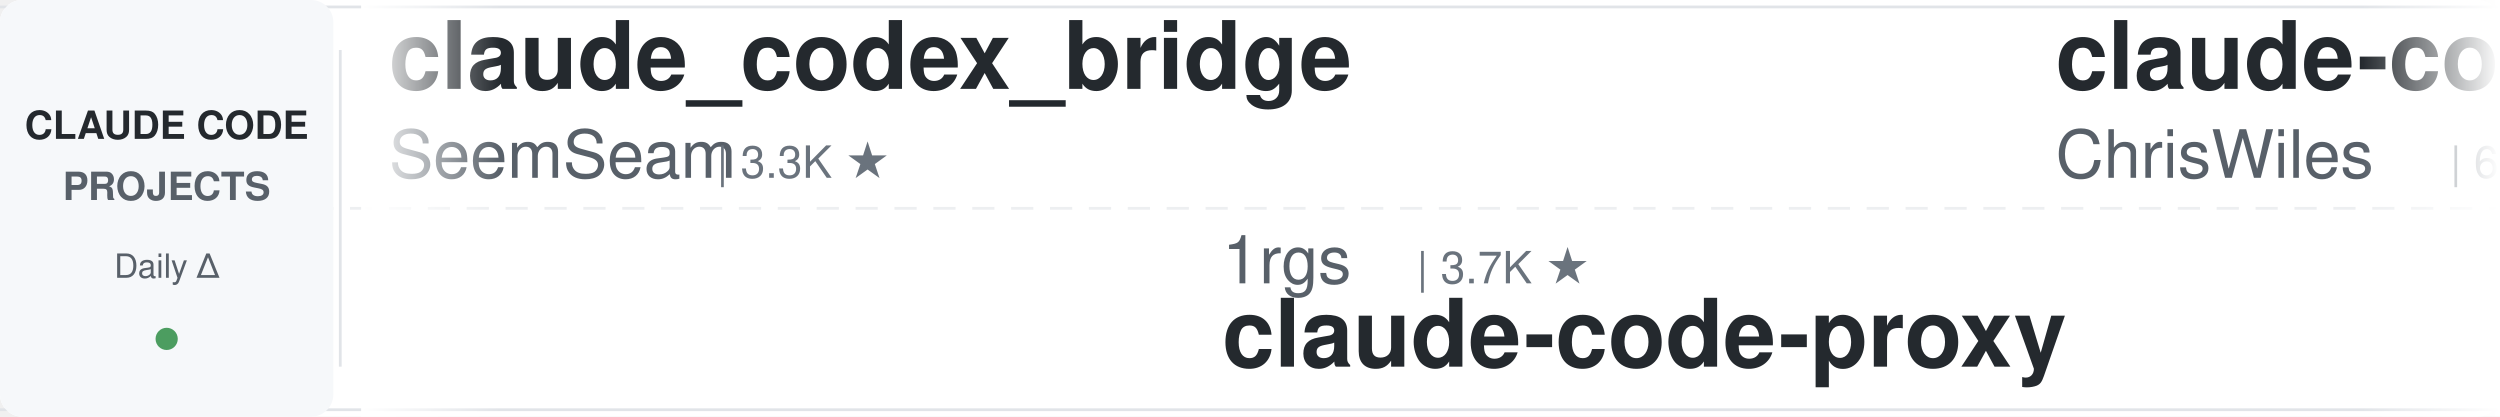
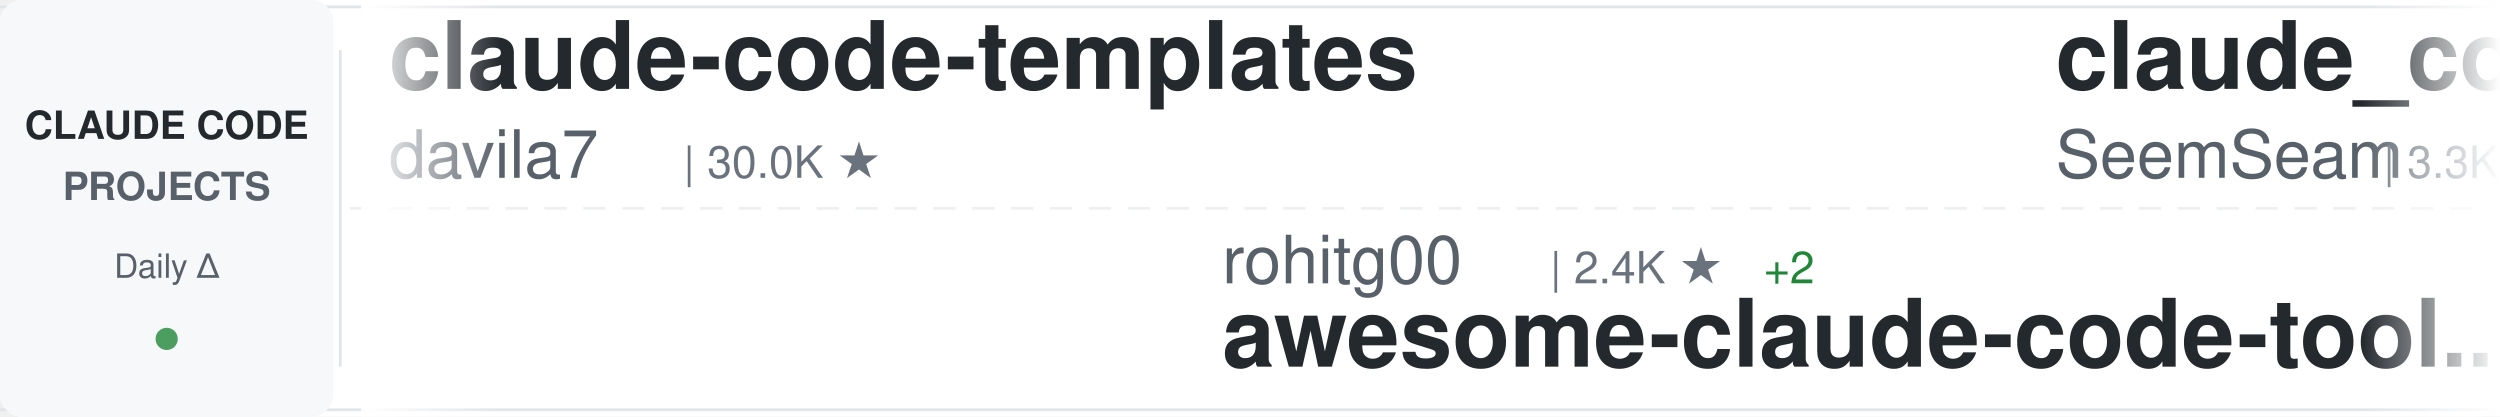
<svg xmlns="http://www.w3.org/2000/svg" width="900" height="150">
  <defs>
    <linearGradient id="awesomeLeftFade" x1="0%" y1="0%" x2="100%" y2="0%">
      <stop offset="0%" style="stop-color:#ffffff;stop-opacity:1" />
      <stop offset="100%" style="stop-color:#ffffff;stop-opacity:0" />
    </linearGradient>
    <linearGradient id="awesomeRightFade" x1="0%" y1="0%" x2="100%" y2="0%">
      <stop offset="0%" style="stop-color:#ffffff;stop-opacity:0" />
      <stop offset="100%" style="stop-color:#ffffff;stop-opacity:1" />
    </linearGradient>
  </defs>
  <rect width="900" height="150" fill="#ffffff" rx="8" />
  <rect x="0" y="2" width="900" height="1" fill="#e1e4e8" />
  <rect x="0" y="147" width="900" height="1" fill="#e1e4e8" />
  <line x1="0" y1="75" x2="900" y2="75" stroke="#e1e4e8" stroke-width="1" stroke-dasharray="8 6" opacity="0.6" />
  <rect x="0" y="0" width="120" height="150" fill="#f6f8fa" rx="8" />
  <text x="60" y="50" font-family="-apple-system, BlinkMacSystemFont, 'Segoe UI', Helvetica, Arial, sans-serif" font-size="14" font-weight="600" fill="#24292e" text-anchor="middle">CLAUDE CODE</text>
  <text x="60" y="72" font-family="-apple-system, BlinkMacSystemFont, 'Segoe UI', Helvetica, Arial, sans-serif" font-size="14" font-weight="600" fill="#586069" text-anchor="middle">PROJECTS</text>
  <text x="60" y="100" font-family="-apple-system, BlinkMacSystemFont, 'Segoe UI', Helvetica, Arial, sans-serif" font-size="12" font-weight="500" fill="#586069" text-anchor="middle">Daily Δ</text>
  <circle cx="60" cy="122" r="4" fill="#22863a" opacity="0.8" />
  <rect x="122" y="18" width="1" height="114" fill="#e1e4e8" />
  <clipPath id="awesomeTickerClip">
    <rect x="130" y="0" width="770" height="150" />
  </clipPath>
  <g clip-path="url(#awesomeTickerClip)">
    <g id="awesomeTickerItems">
      <animateTransform attributeName="transform" attributeType="XML" type="translate" from="0 0" to="-3000 0" dur="54s" repeatCount="indefinite" />
      <g transform="translate(0, 0)">
+         <text x="140" y="32" font-family="-apple-system, BlinkMacSystemFont, 'Segoe UI', Helvetica, Arial, sans-serif" font-size="34" font-weight="600" fill="#24292e">claude-code-templates</text>
+         <text x="140" y="64" font-family="-apple-system, BlinkMacSystemFont, 'Segoe UI', Helvetica, Arial, sans-serif" font-size="24" font-weight="400" fill="#586069">davila7</text>
+         <text x="246" y="64" font-family="-apple-system, BlinkMacSystemFont, 'Segoe UI', Helvetica, Arial, sans-serif" font-size="16" font-weight="500" fill="#6a737d">| 30.0K ★</text>
+       </g>
+       <g transform="translate(300, 0)">
+         <text x="140" y="102" font-family="-apple-system, BlinkMacSystemFont, 'Segoe UI', Helvetica, Arial, sans-serif" font-size="24" font-weight="400" fill="#586069">rohitg00</text>
+         <text x="258" y="102" font-family="-apple-system, BlinkMacSystemFont, 'Segoe UI', Helvetica, Arial, sans-serif" font-size="16" font-weight="500" fill="#6a737d">| 2.4K ★</text>
+         <text x="335" y="102" font-family="-apple-system, BlinkMacSystemFont, 'Segoe UI', Helvetica, Arial, sans-serif" font-size="16" font-weight="500" fill="#22863a"> +2</text>
+         <text x="140" y="132" font-family="-apple-system, BlinkMacSystemFont, 'Segoe UI', Helvetica, Arial, sans-serif" font-size="34" font-weight="600" fill="#24292e">awesome-claude-code-tool...</text>
+       </g>
+       <g transform="translate(600, 0)">
        <text x="140" y="32" font-family="-apple-system, BlinkMacSystemFont, 'Segoe UI', Helvetica, Arial, sans-serif" font-size="34" font-weight="600" fill="#24292e">claude_codex_bridge</text>
        <text x="140" y="64" font-family="-apple-system, BlinkMacSystemFont, 'Segoe UI', Helvetica, Arial, sans-serif" font-size="24" font-weight="400" fill="#586069">SeemSeam</text>
        <text x="258" y="64" font-family="-apple-system, BlinkMacSystemFont, 'Segoe UI', Helvetica, Arial, sans-serif" font-size="16" font-weight="500" fill="#6a737d">| 3.3K ★</text>
-       </g>
-       <g transform="translate(300, 0)">
-         <text x="140" y="102" font-family="-apple-system, BlinkMacSystemFont, 'Segoe UI', Helvetica, Arial, sans-serif" font-size="24" font-weight="400" fill="#586069">1rgs</text>
-         <text x="210" y="102" font-family="-apple-system, BlinkMacSystemFont, 'Segoe UI', Helvetica, Arial, sans-serif" font-size="16" font-weight="500" fill="#6a737d">| 3.7K ★</text>
-         <text x="140" y="132" font-family="-apple-system, BlinkMacSystemFont, 'Segoe UI', Helvetica, Arial, sans-serif" font-size="34" font-weight="600" fill="#24292e">claude-code-proxy</text>
-       </g>
-       <g transform="translate(600, 0)">
-         <text x="140" y="32" font-family="-apple-system, BlinkMacSystemFont, 'Segoe UI', Helvetica, Arial, sans-serif" font-size="34" font-weight="600" fill="#24292e">claude-code-showcase</text>
-         <text x="140" y="64" font-family="-apple-system, BlinkMacSystemFont, 'Segoe UI', Helvetica, Arial, sans-serif" font-size="24" font-weight="400" fill="#586069">ChrisWiles</text>
-         <text x="282" y="64" font-family="-apple-system, BlinkMacSystemFont, 'Segoe UI', Helvetica, Arial, sans-serif" font-size="16" font-weight="500" fill="#6a737d">| 6.0K ★</text>
+         <text x="335" y="64" font-family="-apple-system, BlinkMacSystemFont, 'Segoe UI', Helvetica, Arial, sans-serif" font-size="16" font-weight="500" fill="#22863a"> +1</text>
      </g>
      <g transform="translate(900, 0)">
-         <text x="140" y="102" font-family="-apple-system, BlinkMacSystemFont, 'Segoe UI', Helvetica, Arial, sans-serif" font-size="24" font-weight="400" fill="#586069">codeaashu</text>
-         <text x="270" y="102" font-family="-apple-system, BlinkMacSystemFont, 'Segoe UI', Helvetica, Arial, sans-serif" font-size="16" font-weight="500" fill="#6a737d">| 3.2K ★</text>
-         <text x="347" y="102" font-family="-apple-system, BlinkMacSystemFont, 'Segoe UI', Helvetica, Arial, sans-serif" font-size="16" font-weight="500" fill="#22863a"> +7</text>
+         <text x="140" y="102" font-family="-apple-system, BlinkMacSystemFont, 'Segoe UI', Helvetica, Arial, sans-serif" font-size="24" font-weight="400" fill="#586069">asgeirtj</text>
+         <text x="258" y="102" font-family="-apple-system, BlinkMacSystemFont, 'Segoe UI', Helvetica, Arial, sans-serif" font-size="16" font-weight="500" fill="#6a737d">| 61.6K ★</text>
+         <text x="344" y="102" font-family="-apple-system, BlinkMacSystemFont, 'Segoe UI', Helvetica, Arial, sans-serif" font-size="16" font-weight="500" fill="#22863a"> +34</text>
+         <text x="140" y="132" font-family="-apple-system, BlinkMacSystemFont, 'Segoe UI', Helvetica, Arial, sans-serif" font-size="34" font-weight="600" fill="#24292e">system_prompts_leaks</text>
+       </g>
+       <g transform="translate(1200, 0)">
+         <text x="140" y="32" font-family="-apple-system, BlinkMacSystemFont, 'Segoe UI', Helvetica, Arial, sans-serif" font-size="34" font-weight="600" fill="#24292e">Claude-Code-Usage-Monito...</text>
+         <text x="140" y="64" font-family="-apple-system, BlinkMacSystemFont, 'Segoe UI', Helvetica, Arial, sans-serif" font-size="24" font-weight="400" fill="#586069">Maciek-roboblog</text>
+         <text x="342" y="64" font-family="-apple-system, BlinkMacSystemFont, 'Segoe UI', Helvetica, Arial, sans-serif" font-size="16" font-weight="500" fill="#6a737d">| 8.6K ★</text>
+         <text x="419" y="64" font-family="-apple-system, BlinkMacSystemFont, 'Segoe UI', Helvetica, Arial, sans-serif" font-size="16" font-weight="500" fill="#22863a"> +1</text>
+       </g>
+       <g transform="translate(1500, 0)">
+         <text x="140" y="102" font-family="-apple-system, BlinkMacSystemFont, 'Segoe UI', Helvetica, Arial, sans-serif" font-size="24" font-weight="400" fill="#586069">pengchengneo</text>
+         <text x="306" y="102" font-family="-apple-system, BlinkMacSystemFont, 'Segoe UI', Helvetica, Arial, sans-serif" font-size="16" font-weight="500" fill="#6a737d">| 1.7K ★</text>
+         <text x="383" y="102" font-family="-apple-system, BlinkMacSystemFont, 'Segoe UI', Helvetica, Arial, sans-serif" font-size="16" font-weight="500" fill="#22863a"> +1</text>
+         <text x="140" y="132" font-family="-apple-system, BlinkMacSystemFont, 'Segoe UI', Helvetica, Arial, sans-serif" font-size="34" font-weight="600" fill="#24292e">Claude-Code</text>
+       </g>
+       <g transform="translate(1800, 0)">
+         <text x="140" y="32" font-family="-apple-system, BlinkMacSystemFont, 'Segoe UI', Helvetica, Arial, sans-serif" font-size="34" font-weight="600" fill="#24292e">claude-code-router</text>
+         <text x="140" y="64" font-family="-apple-system, BlinkMacSystemFont, 'Segoe UI', Helvetica, Arial, sans-serif" font-size="24" font-weight="400" fill="#586069">musistudio</text>
+         <text x="282" y="64" font-family="-apple-system, BlinkMacSystemFont, 'Segoe UI', Helvetica, Arial, sans-serif" font-size="16" font-weight="500" fill="#6a737d">| 36.3K ★</text>
+         <text x="368" y="64" font-family="-apple-system, BlinkMacSystemFont, 'Segoe UI', Helvetica, Arial, sans-serif" font-size="16" font-weight="500" fill="#22863a"> +5</text>
+       </g>
+       <g transform="translate(2100, 0)">
+         <text x="140" y="102" font-family="-apple-system, BlinkMacSystemFont, 'Segoe UI', Helvetica, Arial, sans-serif" font-size="24" font-weight="400" fill="#586069">digitalsamba</text>
+         <text x="306" y="102" font-family="-apple-system, BlinkMacSystemFont, 'Segoe UI', Helvetica, Arial, sans-serif" font-size="16" font-weight="500" fill="#6a737d">| 1.9K ★</text>
+         <text x="383" y="102" font-family="-apple-system, BlinkMacSystemFont, 'Segoe UI', Helvetica, Arial, sans-serif" font-size="16" font-weight="500" fill="#22863a"> +1</text>
+         <text x="140" y="132" font-family="-apple-system, BlinkMacSystemFont, 'Segoe UI', Helvetica, Arial, sans-serif" font-size="34" font-weight="600" fill="#24292e">claude-code-video-toolki...</text>
+       </g>
+       <g transform="translate(2400, 0)">
+         <text x="140" y="32" font-family="-apple-system, BlinkMacSystemFont, 'Segoe UI', Helvetica, Arial, sans-serif" font-size="34" font-weight="600" fill="#24292e">andrej-karpathy-skills</text>
+         <text x="140" y="64" font-family="-apple-system, BlinkMacSystemFont, 'Segoe UI', Helvetica, Arial, sans-serif" font-size="24" font-weight="400" fill="#586069">multica-ai</text>
+         <text x="282" y="64" font-family="-apple-system, BlinkMacSystemFont, 'Segoe UI', Helvetica, Arial, sans-serif" font-size="16" font-weight="500" fill="#6a737d">| 198.1K ★</text>
+         <text x="377" y="64" font-family="-apple-system, BlinkMacSystemFont, 'Segoe UI', Helvetica, Arial, sans-serif" font-size="16" font-weight="500" fill="#22863a"> +68</text>
+       </g>
+       <g transform="translate(2700, 0)">
+         <text x="140" y="102" font-family="-apple-system, BlinkMacSystemFont, 'Segoe UI', Helvetica, Arial, sans-serif" font-size="24" font-weight="400" fill="#586069">xorespesp</text>
+         <text x="270" y="102" font-family="-apple-system, BlinkMacSystemFont, 'Segoe UI', Helvetica, Arial, sans-serif" font-size="16" font-weight="500" fill="#6a737d">| 231 ★</text>
        <text x="140" y="132" font-family="-apple-system, BlinkMacSystemFont, 'Segoe UI', Helvetica, Arial, sans-serif" font-size="34" font-weight="600" fill="#24292e">claude-code</text>
      </g>
-       <g transform="translate(1200, 0)">
-         <text x="140" y="32" font-family="-apple-system, BlinkMacSystemFont, 'Segoe UI', Helvetica, Arial, sans-serif" font-size="34" font-weight="600" fill="#24292e">claude-code-best-practic...</text>
-         <text x="140" y="64" font-family="-apple-system, BlinkMacSystemFont, 'Segoe UI', Helvetica, Arial, sans-serif" font-size="24" font-weight="400" fill="#586069">shanraisshan</text>
-         <text x="306" y="64" font-family="-apple-system, BlinkMacSystemFont, 'Segoe UI', Helvetica, Arial, sans-serif" font-size="16" font-weight="500" fill="#6a737d">| 63.8K ★</text>
-         <text x="392" y="64" font-family="-apple-system, BlinkMacSystemFont, 'Segoe UI', Helvetica, Arial, sans-serif" font-size="16" font-weight="500" fill="#22863a"> +30</text>
+       <g transform="translate(3000, 0)">
+         <text x="140" y="32" font-family="-apple-system, BlinkMacSystemFont, 'Segoe UI', Helvetica, Arial, sans-serif" font-size="34" font-weight="600" fill="#24292e">claude-code-templates</text>
+         <text x="140" y="64" font-family="-apple-system, BlinkMacSystemFont, 'Segoe UI', Helvetica, Arial, sans-serif" font-size="24" font-weight="400" fill="#586069">davila7</text>
+         <text x="246" y="64" font-family="-apple-system, BlinkMacSystemFont, 'Segoe UI', Helvetica, Arial, sans-serif" font-size="16" font-weight="500" fill="#6a737d">| 30.0K ★</text>
      </g>
-       <g transform="translate(1500, 0)">
-         <text x="140" y="102" font-family="-apple-system, BlinkMacSystemFont, 'Segoe UI', Helvetica, Arial, sans-serif" font-size="24" font-weight="400" fill="#586069">Pimzino</text>
-         <text x="246" y="102" font-family="-apple-system, BlinkMacSystemFont, 'Segoe UI', Helvetica, Arial, sans-serif" font-size="16" font-weight="500" fill="#6a737d">| 3.8K ★</text>
-         <text x="140" y="132" font-family="-apple-system, BlinkMacSystemFont, 'Segoe UI', Helvetica, Arial, sans-serif" font-size="34" font-weight="600" fill="#24292e">claude-code-spec-workflo...</text>
+       <g transform="translate(3300, 0)">
+         <text x="140" y="102" font-family="-apple-system, BlinkMacSystemFont, 'Segoe UI', Helvetica, Arial, sans-serif" font-size="24" font-weight="400" fill="#586069">rohitg00</text>
+         <text x="258" y="102" font-family="-apple-system, BlinkMacSystemFont, 'Segoe UI', Helvetica, Arial, sans-serif" font-size="16" font-weight="500" fill="#6a737d">| 2.4K ★</text>
+         <text x="335" y="102" font-family="-apple-system, BlinkMacSystemFont, 'Segoe UI', Helvetica, Arial, sans-serif" font-size="16" font-weight="500" fill="#22863a"> +2</text>
+         <text x="140" y="132" font-family="-apple-system, BlinkMacSystemFont, 'Segoe UI', Helvetica, Arial, sans-serif" font-size="34" font-weight="600" fill="#24292e">awesome-claude-code-tool...</text>
      </g>
-       <g transform="translate(1800, 0)">
-         <text x="140" y="32" font-family="-apple-system, BlinkMacSystemFont, 'Segoe UI', Helvetica, Arial, sans-serif" font-size="34" font-weight="600" fill="#24292e">claude-code</text>
-         <text x="140" y="64" font-family="-apple-system, BlinkMacSystemFont, 'Segoe UI', Helvetica, Arial, sans-serif" font-size="24" font-weight="400" fill="#586069">isboyjc</text>
-         <text x="246" y="64" font-family="-apple-system, BlinkMacSystemFont, 'Segoe UI', Helvetica, Arial, sans-serif" font-size="16" font-weight="500" fill="#6a737d">| 161 ★</text>
-       </g>
-       <g transform="translate(2100, 0)">
-         <text x="140" y="102" font-family="-apple-system, BlinkMacSystemFont, 'Segoe UI', Helvetica, Arial, sans-serif" font-size="24" font-weight="400" fill="#586069">alejandrobalderas</text>
-         <text x="366" y="102" font-family="-apple-system, BlinkMacSystemFont, 'Segoe UI', Helvetica, Arial, sans-serif" font-size="16" font-weight="500" fill="#6a737d">| 2.7K ★</text>
-         <text x="443" y="102" font-family="-apple-system, BlinkMacSystemFont, 'Segoe UI', Helvetica, Arial, sans-serif" font-size="16" font-weight="500" fill="#22863a"> +1</text>
-         <text x="140" y="132" font-family="-apple-system, BlinkMacSystemFont, 'Segoe UI', Helvetica, Arial, sans-serif" font-size="34" font-weight="600" fill="#24292e">claude-code-from-source</text>
-       </g>
-       <g transform="translate(2400, 0)">
-         <text x="140" y="32" font-family="-apple-system, BlinkMacSystemFont, 'Segoe UI', Helvetica, Arial, sans-serif" font-size="34" font-weight="600" fill="#24292e">pi-vs-claude-code</text>
-         <text x="140" y="64" font-family="-apple-system, BlinkMacSystemFont, 'Segoe UI', Helvetica, Arial, sans-serif" font-size="24" font-weight="400" fill="#586069">disler</text>
-         <text x="234" y="64" font-family="-apple-system, BlinkMacSystemFont, 'Segoe UI', Helvetica, Arial, sans-serif" font-size="16" font-weight="500" fill="#6a737d">| 1.6K ★</text>
-       </g>
-       <g transform="translate(2700, 0)">
-         <text x="140" y="102" font-family="-apple-system, BlinkMacSystemFont, 'Segoe UI', Helvetica, Arial, sans-serif" font-size="24" font-weight="400" fill="#586069">ponponon</text>
-         <text x="258" y="102" font-family="-apple-system, BlinkMacSystemFont, 'Segoe UI', Helvetica, Arial, sans-serif" font-size="16" font-weight="500" fill="#6a737d">| 2.3K ★</text>
-         <text x="335" y="102" font-family="-apple-system, BlinkMacSystemFont, 'Segoe UI', Helvetica, Arial, sans-serif" font-size="16" font-weight="500" fill="#cb2431"> -1</text>
-         <text x="140" y="132" font-family="-apple-system, BlinkMacSystemFont, 'Segoe UI', Helvetica, Arial, sans-serif" font-size="34" font-weight="600" fill="#24292e">claude_code_src</text>
-       </g>
-       <g transform="translate(3000, 0)">
+       <g transform="translate(3600, 0)">
        <text x="140" y="32" font-family="-apple-system, BlinkMacSystemFont, 'Segoe UI', Helvetica, Arial, sans-serif" font-size="34" font-weight="600" fill="#24292e">claude_codex_bridge</text>
        <text x="140" y="64" font-family="-apple-system, BlinkMacSystemFont, 'Segoe UI', Helvetica, Arial, sans-serif" font-size="24" font-weight="400" fill="#586069">SeemSeam</text>
        <text x="258" y="64" font-family="-apple-system, BlinkMacSystemFont, 'Segoe UI', Helvetica, Arial, sans-serif" font-size="16" font-weight="500" fill="#6a737d">| 3.3K ★</text>
-       </g>
-       <g transform="translate(3300, 0)">
-         <text x="140" y="102" font-family="-apple-system, BlinkMacSystemFont, 'Segoe UI', Helvetica, Arial, sans-serif" font-size="24" font-weight="400" fill="#586069">1rgs</text>
-         <text x="210" y="102" font-family="-apple-system, BlinkMacSystemFont, 'Segoe UI', Helvetica, Arial, sans-serif" font-size="16" font-weight="500" fill="#6a737d">| 3.7K ★</text>
-         <text x="140" y="132" font-family="-apple-system, BlinkMacSystemFont, 'Segoe UI', Helvetica, Arial, sans-serif" font-size="34" font-weight="600" fill="#24292e">claude-code-proxy</text>
-       </g>
-       <g transform="translate(3600, 0)">
-         <text x="140" y="32" font-family="-apple-system, BlinkMacSystemFont, 'Segoe UI', Helvetica, Arial, sans-serif" font-size="34" font-weight="600" fill="#24292e">claude-code-showcase</text>
-         <text x="140" y="64" font-family="-apple-system, BlinkMacSystemFont, 'Segoe UI', Helvetica, Arial, sans-serif" font-size="24" font-weight="400" fill="#586069">ChrisWiles</text>
-         <text x="282" y="64" font-family="-apple-system, BlinkMacSystemFont, 'Segoe UI', Helvetica, Arial, sans-serif" font-size="16" font-weight="500" fill="#6a737d">| 6.0K ★</text>
+         <text x="335" y="64" font-family="-apple-system, BlinkMacSystemFont, 'Segoe UI', Helvetica, Arial, sans-serif" font-size="16" font-weight="500" fill="#22863a"> +1</text>
      </g>
      <g transform="translate(3900, 0)">
-         <text x="140" y="102" font-family="-apple-system, BlinkMacSystemFont, 'Segoe UI', Helvetica, Arial, sans-serif" font-size="24" font-weight="400" fill="#586069">codeaashu</text>
-         <text x="270" y="102" font-family="-apple-system, BlinkMacSystemFont, 'Segoe UI', Helvetica, Arial, sans-serif" font-size="16" font-weight="500" fill="#6a737d">| 3.2K ★</text>
-         <text x="347" y="102" font-family="-apple-system, BlinkMacSystemFont, 'Segoe UI', Helvetica, Arial, sans-serif" font-size="16" font-weight="500" fill="#22863a"> +7</text>
-         <text x="140" y="132" font-family="-apple-system, BlinkMacSystemFont, 'Segoe UI', Helvetica, Arial, sans-serif" font-size="34" font-weight="600" fill="#24292e">claude-code</text>
+         <text x="140" y="102" font-family="-apple-system, BlinkMacSystemFont, 'Segoe UI', Helvetica, Arial, sans-serif" font-size="24" font-weight="400" fill="#586069">asgeirtj</text>
+         <text x="258" y="102" font-family="-apple-system, BlinkMacSystemFont, 'Segoe UI', Helvetica, Arial, sans-serif" font-size="16" font-weight="500" fill="#6a737d">| 61.6K ★</text>
+         <text x="344" y="102" font-family="-apple-system, BlinkMacSystemFont, 'Segoe UI', Helvetica, Arial, sans-serif" font-size="16" font-weight="500" fill="#22863a"> +34</text>
+         <text x="140" y="132" font-family="-apple-system, BlinkMacSystemFont, 'Segoe UI', Helvetica, Arial, sans-serif" font-size="34" font-weight="600" fill="#24292e">system_prompts_leaks</text>
      </g>
    </g>
  </g>
  <rect x="130" y="0" width="50" height="150" fill="url(#awesomeLeftFade)" />
  <rect x="850" y="0" width="50" height="150" fill="url(#awesomeRightFade)" />
</svg>
